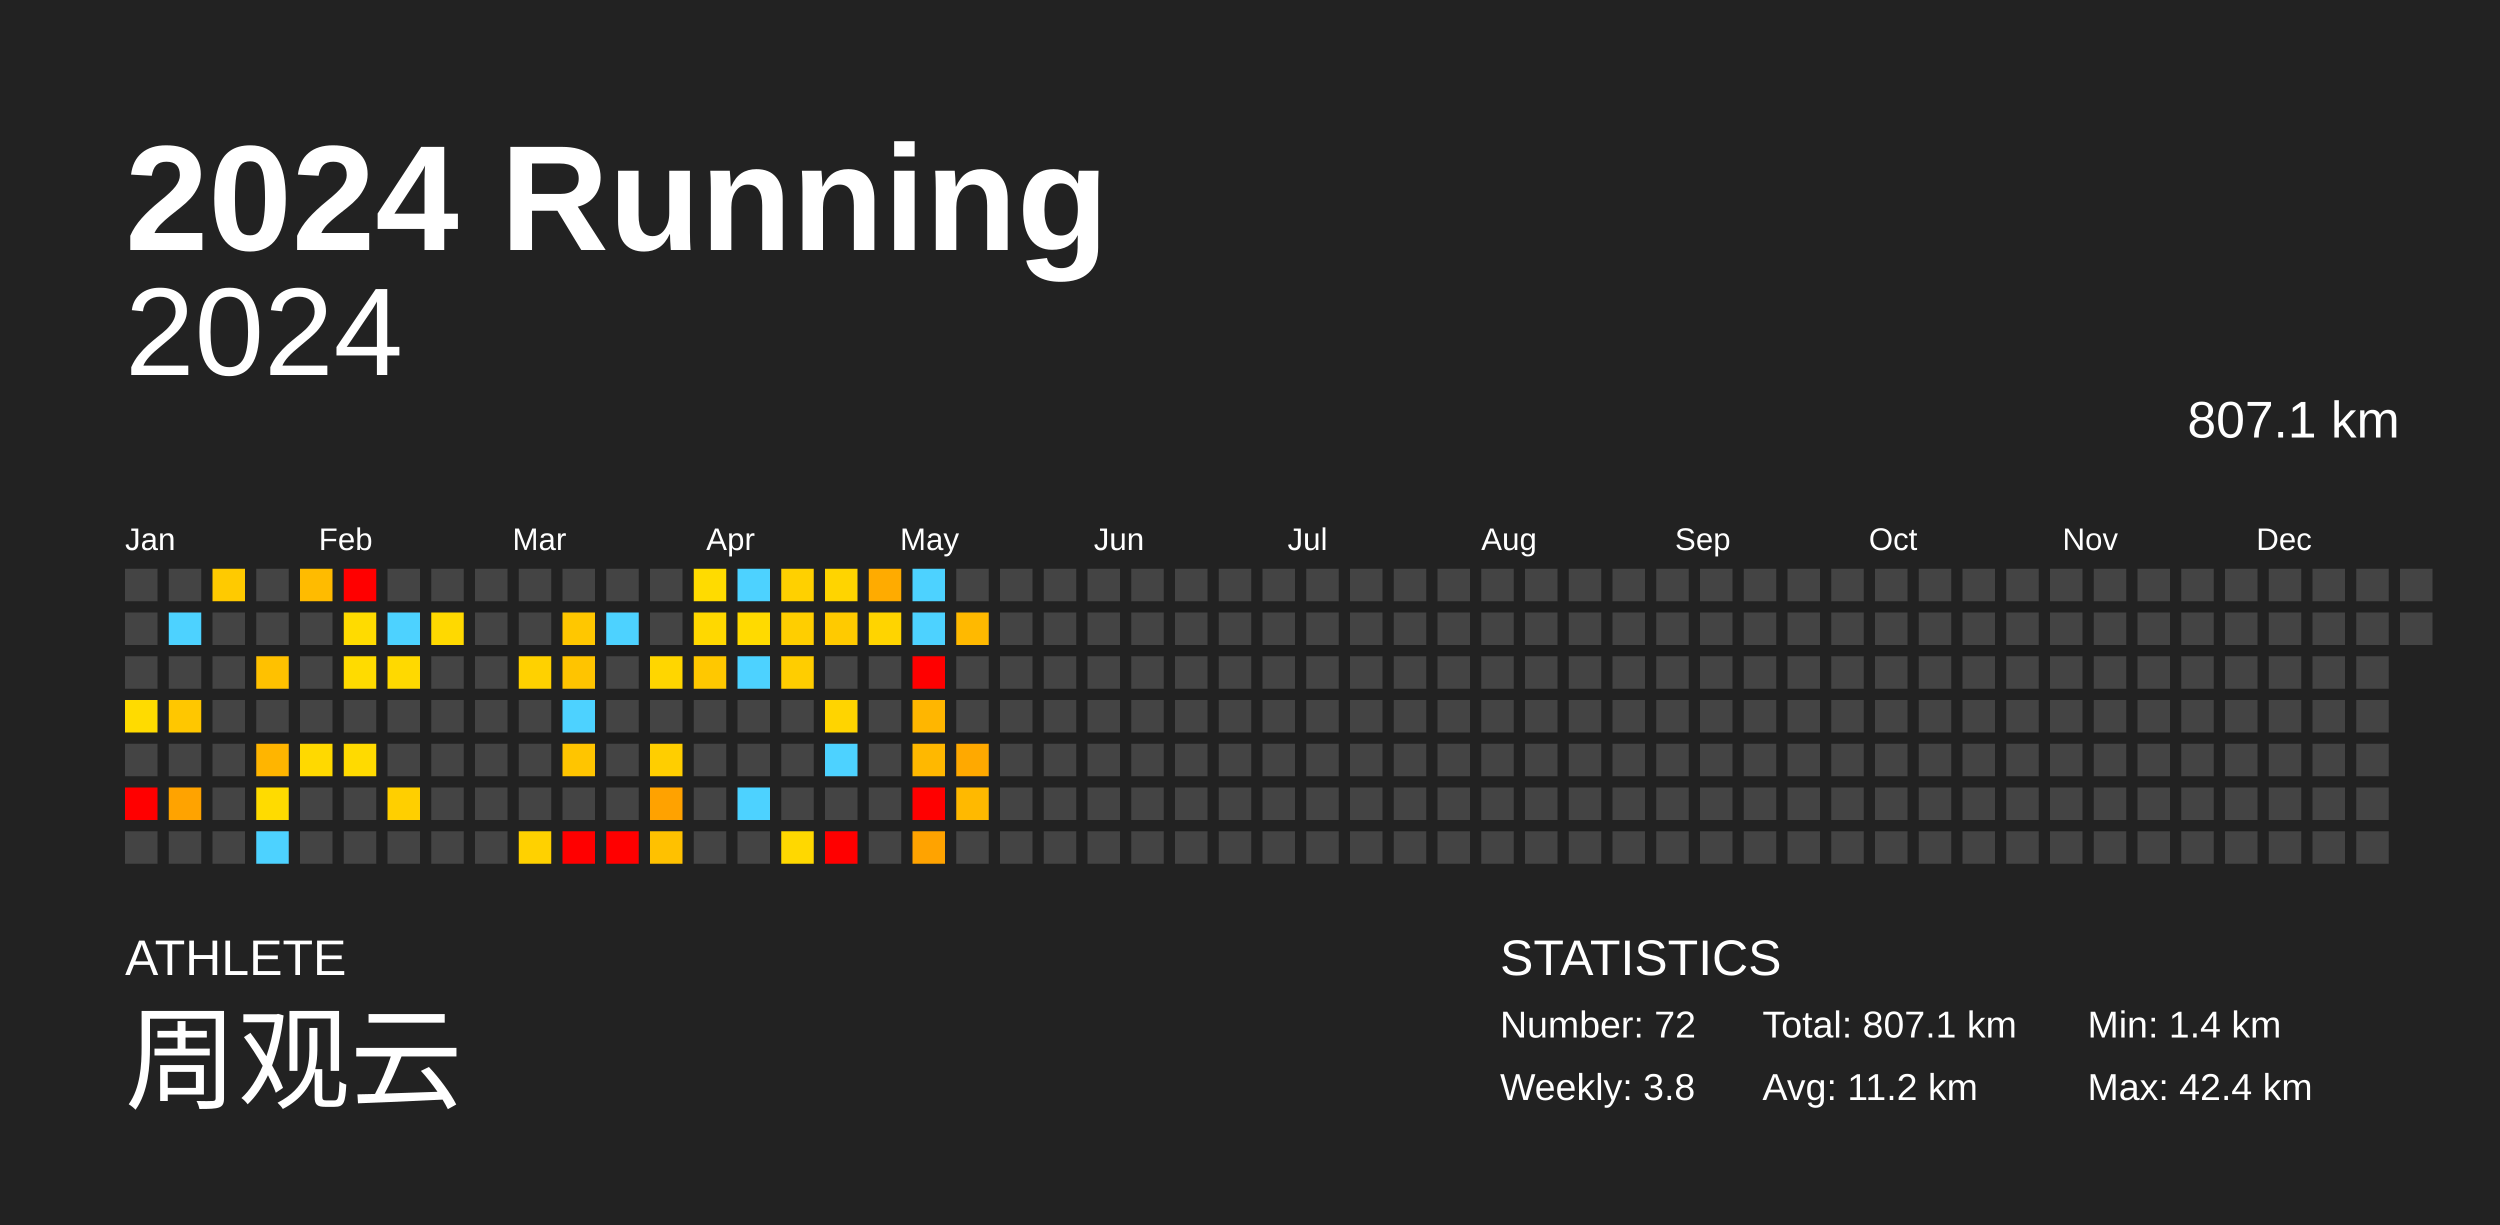
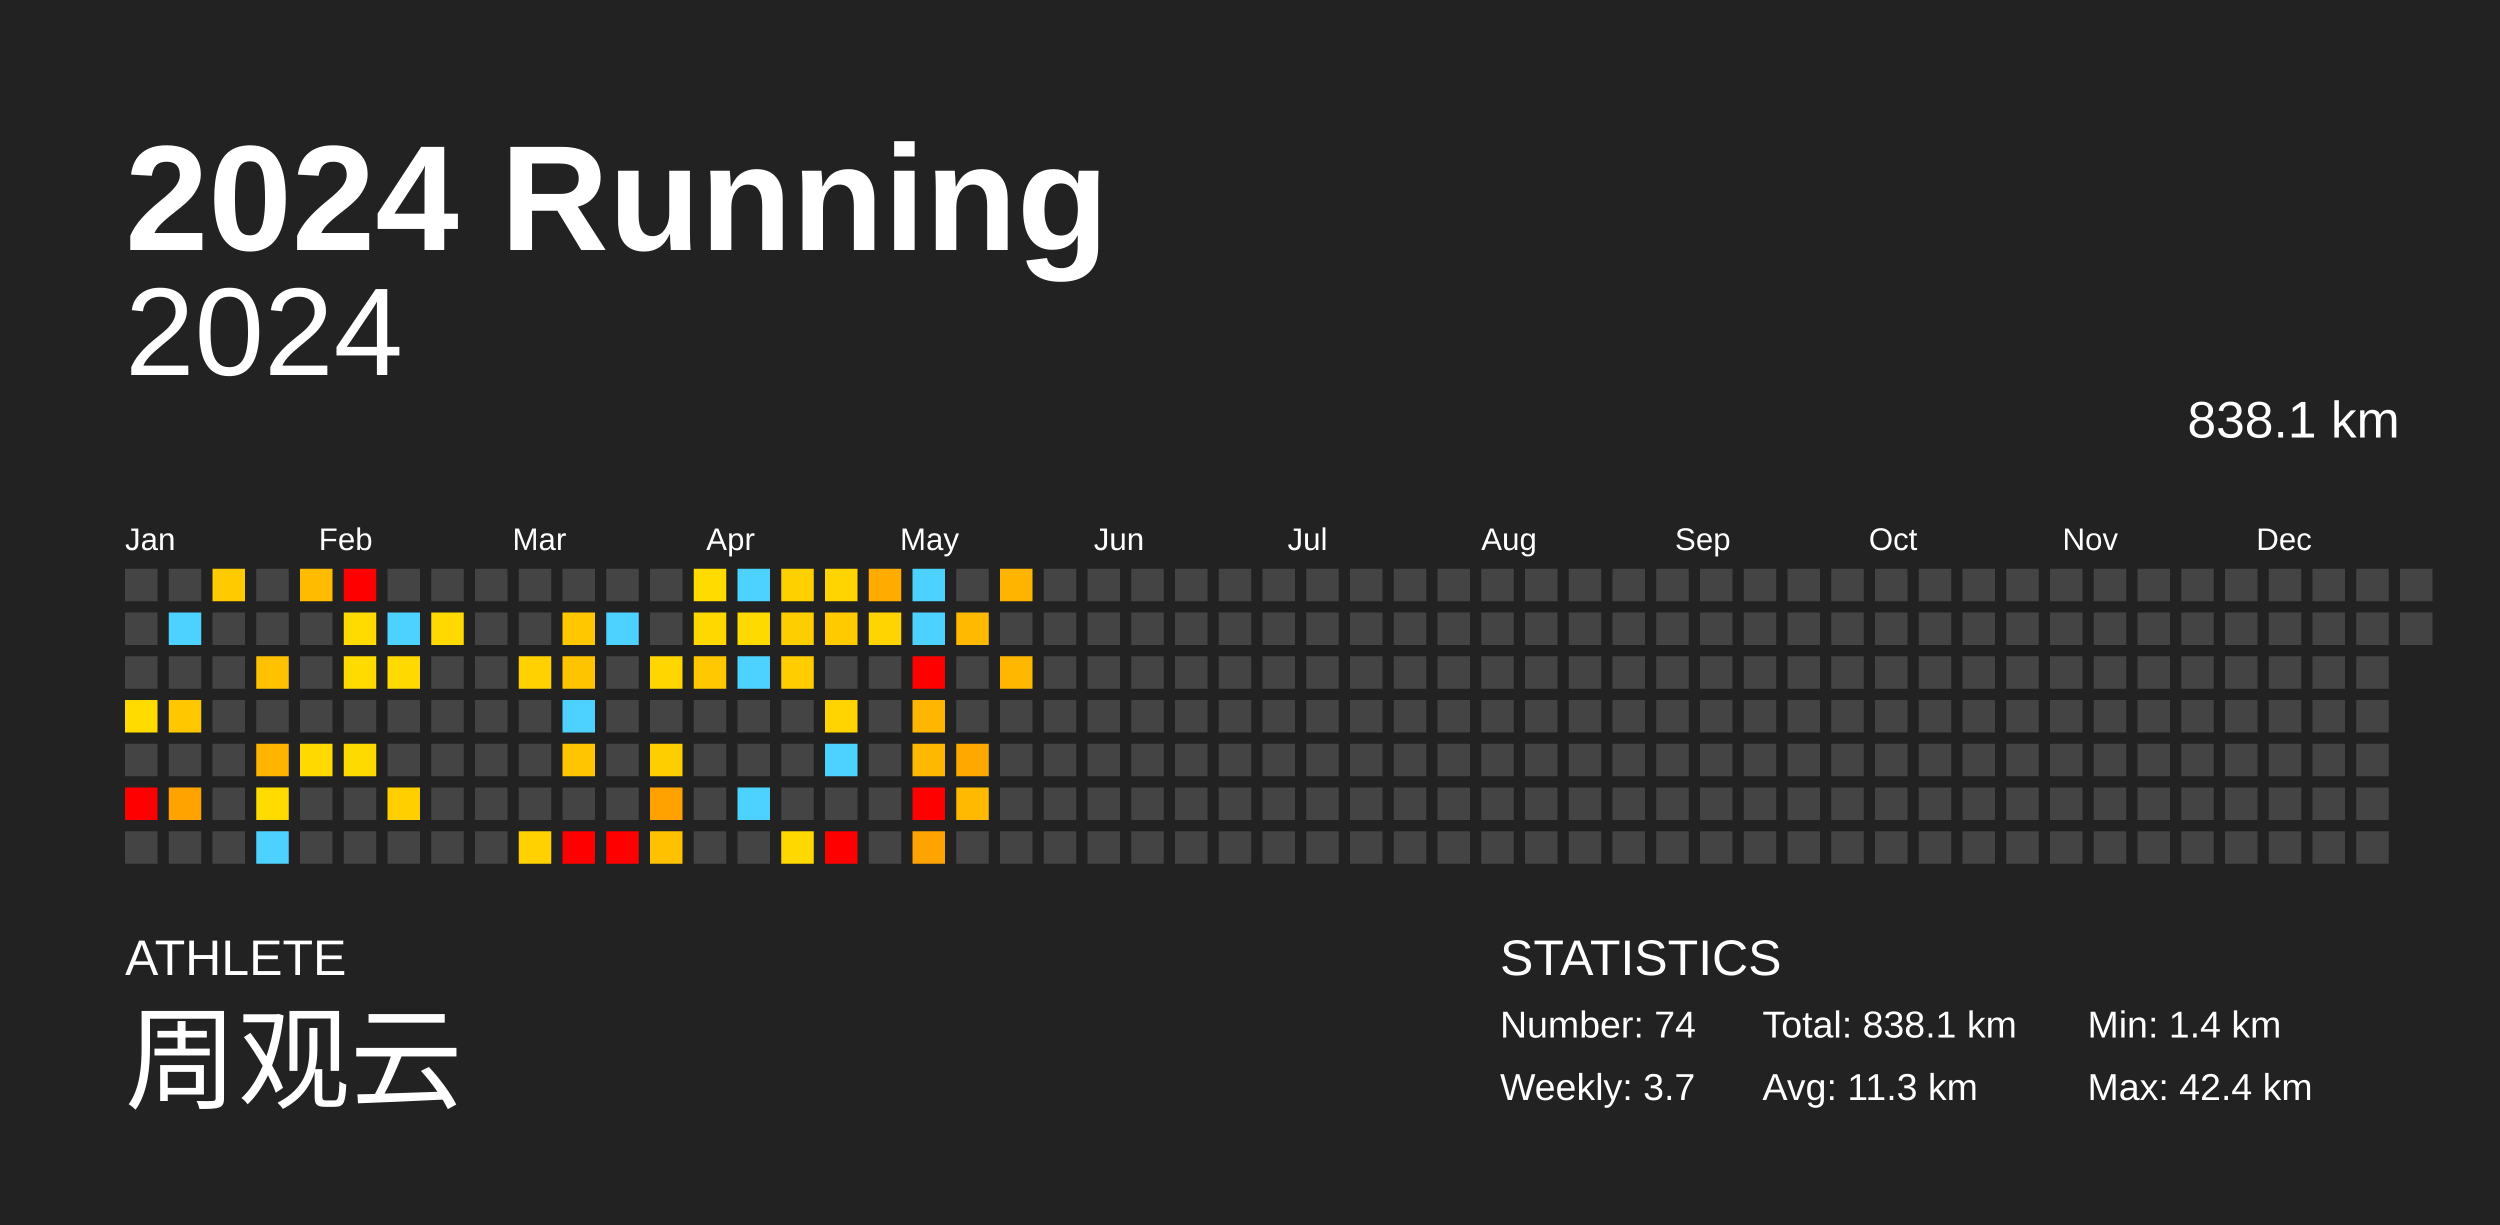
<svg xmlns="http://www.w3.org/2000/svg" baseProfile="full" height="98mm" version="1.1" viewBox="0,0,200,98" width="200mm">
  <defs />
  <rect fill="#222222" height="98" width="200" x="0" y="0" />
  <text fill="#FFFFFF" style="font-size:12px; font-family:Arial; font-weight:bold;" x="10" y="20">2024 Running</text>
  <text fill="#FFFFFF" style="font-size:4px; font-family:Arial" x="10" y="78">ATHLETE</text>
  <text fill="#FFFFFF" style="font-size:9px; font-family:Arial" x="10" y="88">周观云</text>
  <text fill="#FFFFFF" style="font-size:4px; font-family:Arial" x="120" y="78">STATISTICS</text>
-   <text fill="#FFFFFF" style="font-size:3px; font-family:Arial" x="120" y="83">Number: 72</text>
-   <text fill="#FFFFFF" style="font-size:3px; font-family:Arial" x="120" y="88">Weekly: 3.8</text>
-   <text fill="#FFFFFF" style="font-size:3px; font-family:Arial" x="141" y="83">Total: 807.1 km</text>
-   <text fill="#FFFFFF" style="font-size:3px; font-family:Arial" x="141" y="88">Avg: 11.2 km</text>
+   <text fill="#FFFFFF" style="font-size:3px; font-family:Arial" x="120" y="83">Number: 74</text>
+   <text fill="#FFFFFF" style="font-size:3px; font-family:Arial" x="120" y="88">Weekly: 3.7</text>
+   <text fill="#FFFFFF" style="font-size:3px; font-family:Arial" x="141" y="83">Total: 838.1 km</text>
+   <text fill="#FFFFFF" style="font-size:3px; font-family:Arial" x="141" y="88">Avg: 11.3 km</text>
  <text fill="#FFFFFF" style="font-size:3px; font-family:Arial" x="167" y="83">Min: 1.4 km</text>
  <text fill="#FFFFFF" style="font-size:3px; font-family:Arial" x="167" y="88">Max: 42.4 km</text>
  <text alignment-baseline="hanging" fill="#FFFFFF" style="font-size:10.0px; font-family:Arial;" x="10" y="30">2024</text>
-   <text alignment-baseline="hanging" fill="#FFFFFF" style="font-size:4.125px; font-family:Arial;" x="175" y="35">807.1 km</text>
+   <text alignment-baseline="hanging" fill="#FFFFFF" style="font-size:4.125px; font-family:Arial;" x="175" y="35">838.1 km</text>
  <text fill="#FFFFFF" style="font-size:2.5px; font-family:Arial" x="10.0" y="44">Jan</text>
  <text fill="#FFFFFF" style="font-size:2.5px; font-family:Arial" x="25.5" y="44">Feb</text>
  <text fill="#FFFFFF" style="font-size:2.5px; font-family:Arial" x="41.0" y="44">Mar</text>
  <text fill="#FFFFFF" style="font-size:2.5px; font-family:Arial" x="56.5" y="44">Apr</text>
  <text fill="#FFFFFF" style="font-size:2.5px; font-family:Arial" x="72.0" y="44">May</text>
  <text fill="#FFFFFF" style="font-size:2.5px; font-family:Arial" x="87.5" y="44">Jun</text>
  <text fill="#FFFFFF" style="font-size:2.5px; font-family:Arial" x="103.0" y="44">Jul</text>
  <text fill="#FFFFFF" style="font-size:2.5px; font-family:Arial" x="118.5" y="44">Aug</text>
  <text fill="#FFFFFF" style="font-size:2.5px; font-family:Arial" x="134.0" y="44">Sep</text>
  <text fill="#FFFFFF" style="font-size:2.5px; font-family:Arial" x="149.5" y="44">Oct</text>
  <text fill="#FFFFFF" style="font-size:2.5px; font-family:Arial" x="165.0" y="44">Nov</text>
  <text fill="#FFFFFF" style="font-size:2.5px; font-family:Arial" x="180.5" y="44">Dec</text>
  <rect fill="#444444" height="2.6" width="2.6" x="10.0" y="45.5" />
  <rect fill="#444444" height="2.6" width="2.6" x="10.0" y="49.0" />
  <rect fill="#444444" height="2.6" width="2.6" x="10.0" y="52.5" />
  <rect fill="#ffdb00" height="2.6" width="2.6" x="10.0" y="56.0" />
  <rect fill="#444444" height="2.6" width="2.6" x="10.0" y="59.5" />
  <rect fill="red" height="2.6" width="2.6" x="10.0" y="63.0" />
  <rect fill="#444444" height="2.6" width="2.6" x="10.0" y="66.5" />
  <rect fill="#444444" height="2.6" width="2.6" x="13.5" y="45.5" />
  <rect fill="#4dd2ff" height="2.6" width="2.6" x="13.5" y="49.0" />
  <rect fill="#444444" height="2.6" width="2.6" x="13.5" y="52.5" />
  <rect fill="#ffc700" height="2.6" width="2.6" x="13.5" y="56.0" />
  <rect fill="#444444" height="2.6" width="2.6" x="13.5" y="59.5" />
  <rect fill="#ffa300" height="2.6" width="2.6" x="13.5" y="63.0" />
  <rect fill="#444444" height="2.6" width="2.6" x="13.5" y="66.5" />
  <rect fill="#ffca00" height="2.6" width="2.6" x="17.0" y="45.5" />
  <rect fill="#444444" height="2.6" width="2.6" x="17.0" y="49.0" />
  <rect fill="#444444" height="2.6" width="2.6" x="17.0" y="52.5" />
  <rect fill="#444444" height="2.6" width="2.6" x="17.0" y="56.0" />
  <rect fill="#444444" height="2.6" width="2.6" x="17.0" y="59.5" />
  <rect fill="#444444" height="2.6" width="2.6" x="17.0" y="63.0" />
  <rect fill="#444444" height="2.6" width="2.6" x="17.0" y="66.5" />
  <rect fill="#444444" height="2.6" width="2.6" x="20.5" y="45.5" />
  <rect fill="#444444" height="2.6" width="2.6" x="20.5" y="49.0" />
  <rect fill="#ffc100" height="2.6" width="2.6" x="20.5" y="52.5" />
  <rect fill="#444444" height="2.6" width="2.6" x="20.5" y="56.0" />
  <rect fill="#ffb500" height="2.6" width="2.6" x="20.5" y="59.5" />
  <rect fill="#ffdb00" height="2.6" width="2.6" x="20.5" y="63.0" />
  <rect fill="#4dd2ff" height="2.6" width="2.6" x="20.5" y="66.5" />
  <rect fill="#ffbb00" height="2.6" width="2.6" x="24.0" y="45.5" />
  <rect fill="#444444" height="2.6" width="2.6" x="24.0" y="49.0" />
  <rect fill="#444444" height="2.6" width="2.6" x="24.0" y="52.5" />
  <rect fill="#444444" height="2.6" width="2.6" x="24.0" y="56.0" />
  <rect fill="#ffd900" height="2.6" width="2.6" x="24.0" y="59.5" />
  <rect fill="#444444" height="2.6" width="2.6" x="24.0" y="63.0" />
  <rect fill="#444444" height="2.6" width="2.6" x="24.0" y="66.5" />
  <rect fill="red" height="2.6" width="2.6" x="27.5" y="45.5" />
  <rect fill="#ffdb00" height="2.6" width="2.6" x="27.5" y="49.0" />
  <rect fill="#ffdb00" height="2.6" width="2.6" x="27.5" y="52.5" />
  <rect fill="#444444" height="2.6" width="2.6" x="27.5" y="56.0" />
  <rect fill="#ffda00" height="2.6" width="2.6" x="27.5" y="59.5" />
  <rect fill="#444444" height="2.6" width="2.6" x="27.5" y="63.0" />
  <rect fill="#444444" height="2.6" width="2.6" x="27.5" y="66.5" />
  <rect fill="#444444" height="2.6" width="2.6" x="31.0" y="45.5" />
  <rect fill="#4dd2ff" height="2.6" width="2.6" x="31.0" y="49.0" />
  <rect fill="#ffd900" height="2.6" width="2.6" x="31.0" y="52.5" />
  <rect fill="#444444" height="2.6" width="2.6" x="31.0" y="56.0" />
  <rect fill="#444444" height="2.6" width="2.6" x="31.0" y="59.5" />
  <rect fill="#ffcf00" height="2.6" width="2.6" x="31.0" y="63.0" />
  <rect fill="#444444" height="2.6" width="2.6" x="31.0" y="66.5" />
  <rect fill="#444444" height="2.6" width="2.6" x="34.5" y="45.5" />
  <rect fill="#ffd900" height="2.6" width="2.6" x="34.5" y="49.0" />
  <rect fill="#444444" height="2.6" width="2.6" x="34.5" y="52.5" />
  <rect fill="#444444" height="2.6" width="2.6" x="34.5" y="56.0" />
  <rect fill="#444444" height="2.6" width="2.6" x="34.5" y="59.5" />
  <rect fill="#444444" height="2.6" width="2.6" x="34.5" y="63.0" />
  <rect fill="#444444" height="2.6" width="2.6" x="34.5" y="66.5" />
  <rect fill="#444444" height="2.6" width="2.6" x="38.0" y="45.5" />
  <rect fill="#444444" height="2.6" width="2.6" x="38.0" y="49.0" />
  <rect fill="#444444" height="2.6" width="2.6" x="38.0" y="52.5" />
  <rect fill="#444444" height="2.6" width="2.6" x="38.0" y="56.0" />
  <rect fill="#444444" height="2.6" width="2.6" x="38.0" y="59.5" />
  <rect fill="#444444" height="2.6" width="2.6" x="38.0" y="63.0" />
  <rect fill="#444444" height="2.6" width="2.6" x="38.0" y="66.5" />
  <rect fill="#444444" height="2.6" width="2.6" x="41.5" y="45.5" />
  <rect fill="#444444" height="2.6" width="2.6" x="41.5" y="49.0" />
  <rect fill="#ffd100" height="2.6" width="2.6" x="41.5" y="52.5" />
  <rect fill="#444444" height="2.6" width="2.6" x="41.5" y="56.0" />
  <rect fill="#444444" height="2.6" width="2.6" x="41.5" y="59.5" />
  <rect fill="#444444" height="2.6" width="2.6" x="41.5" y="63.0" />
  <rect fill="#ffd100" height="2.6" width="2.6" x="41.5" y="66.5" />
  <rect fill="#444444" height="2.6" width="2.6" x="45.0" y="45.5" />
  <rect fill="#ffc700" height="2.6" width="2.6" x="45.0" y="49.0" />
  <rect fill="#ffc400" height="2.6" width="2.6" x="45.0" y="52.5" />
  <rect fill="#4dd2ff" height="2.6" width="2.6" x="45.0" y="56.0" />
  <rect fill="#ffc500" height="2.6" width="2.6" x="45.0" y="59.5" />
  <rect fill="#444444" height="2.6" width="2.6" x="45.0" y="63.0" />
  <rect fill="red" height="2.6" width="2.6" x="45.0" y="66.5" />
  <rect fill="#444444" height="2.6" width="2.6" x="48.5" y="45.5" />
  <rect fill="#4dd2ff" height="2.6" width="2.6" x="48.5" y="49.0" />
  <rect fill="#444444" height="2.6" width="2.6" x="48.5" y="52.5" />
  <rect fill="#444444" height="2.6" width="2.6" x="48.5" y="56.0" />
  <rect fill="#444444" height="2.6" width="2.6" x="48.5" y="59.5" />
  <rect fill="#444444" height="2.6" width="2.6" x="48.5" y="63.0" />
  <rect fill="red" height="2.6" width="2.6" x="48.5" y="66.5" />
  <rect fill="#444444" height="2.6" width="2.6" x="52.0" y="45.5" />
  <rect fill="#444444" height="2.6" width="2.6" x="52.0" y="49.0" />
  <rect fill="#ffd600" height="2.6" width="2.6" x="52.0" y="52.5" />
  <rect fill="#444444" height="2.6" width="2.6" x="52.0" y="56.0" />
  <rect fill="#ffce00" height="2.6" width="2.6" x="52.0" y="59.5" />
  <rect fill="#ffa200" height="2.6" width="2.6" x="52.0" y="63.0" />
  <rect fill="#ffc100" height="2.6" width="2.6" x="52.0" y="66.5" />
  <rect fill="#ffdb00" height="2.6" width="2.6" x="55.5" y="45.5" />
  <rect fill="#ffd800" height="2.6" width="2.6" x="55.5" y="49.0" />
  <rect fill="#ffc800" height="2.6" width="2.6" x="55.5" y="52.5" />
  <rect fill="#444444" height="2.6" width="2.6" x="55.5" y="56.0" />
  <rect fill="#444444" height="2.6" width="2.6" x="55.5" y="59.5" />
  <rect fill="#444444" height="2.6" width="2.6" x="55.5" y="63.0" />
  <rect fill="#444444" height="2.6" width="2.6" x="55.5" y="66.5" />
  <rect fill="#4dd2ff" height="2.6" width="2.6" x="59.0" y="45.5" />
  <rect fill="#ffda00" height="2.6" width="2.6" x="59.0" y="49.0" />
  <rect fill="#4dd2ff" height="2.6" width="2.6" x="59.0" y="52.5" />
  <rect fill="#444444" height="2.6" width="2.6" x="59.0" y="56.0" />
  <rect fill="#444444" height="2.6" width="2.6" x="59.0" y="59.5" />
  <rect fill="#4dd2ff" height="2.6" width="2.6" x="59.0" y="63.0" />
  <rect fill="#444444" height="2.6" width="2.6" x="59.0" y="66.5" />
  <rect fill="#ffd000" height="2.6" width="2.6" x="62.5" y="45.5" />
  <rect fill="#ffce00" height="2.6" width="2.6" x="62.5" y="49.0" />
  <rect fill="#ffcd00" height="2.6" width="2.6" x="62.5" y="52.5" />
  <rect fill="#444444" height="2.6" width="2.6" x="62.5" y="56.0" />
  <rect fill="#444444" height="2.6" width="2.6" x="62.5" y="59.5" />
  <rect fill="#444444" height="2.6" width="2.6" x="62.5" y="63.0" />
  <rect fill="#ffd800" height="2.6" width="2.6" x="62.5" y="66.5" />
  <rect fill="#ffd400" height="2.6" width="2.6" x="66.0" y="45.5" />
  <rect fill="#ffca00" height="2.6" width="2.6" x="66.0" y="49.0" />
  <rect fill="#444444" height="2.6" width="2.6" x="66.0" y="52.5" />
  <rect fill="#ffd400" height="2.6" width="2.6" x="66.0" y="56.0" />
  <rect fill="#4dd2ff" height="2.6" width="2.6" x="66.0" y="59.5" />
  <rect fill="#444444" height="2.6" width="2.6" x="66.0" y="63.0" />
  <rect fill="red" height="2.6" width="2.6" x="66.0" y="66.5" />
  <rect fill="#ffab00" height="2.6" width="2.6" x="69.5" y="45.5" />
  <rect fill="#ffd400" height="2.6" width="2.6" x="69.5" y="49.0" />
  <rect fill="#444444" height="2.6" width="2.6" x="69.5" y="52.5" />
  <rect fill="#444444" height="2.6" width="2.6" x="69.5" y="56.0" />
  <rect fill="#444444" height="2.6" width="2.6" x="69.5" y="59.5" />
  <rect fill="#444444" height="2.6" width="2.6" x="69.5" y="63.0" />
  <rect fill="#444444" height="2.6" width="2.6" x="69.5" y="66.5" />
  <rect fill="#4dd2ff" height="2.6" width="2.6" x="73.0" y="45.5" />
  <rect fill="#4dd2ff" height="2.6" width="2.6" x="73.0" y="49.0" />
  <rect fill="red" height="2.6" width="2.6" x="73.0" y="52.5" />
  <rect fill="#ffb600" height="2.6" width="2.6" x="73.0" y="56.0" />
  <rect fill="#ffb800" height="2.6" width="2.6" x="73.0" y="59.5" />
  <rect fill="red" height="2.6" width="2.6" x="73.0" y="63.0" />
  <rect fill="#ffa300" height="2.6" width="2.6" x="73.0" y="66.5" />
  <rect fill="#444444" height="2.6" width="2.6" x="76.5" y="45.5" />
  <rect fill="#ffb900" height="2.6" width="2.6" x="76.5" y="49.0" />
  <rect fill="#444444" height="2.6" width="2.6" x="76.5" y="52.5" />
  <rect fill="#444444" height="2.6" width="2.6" x="76.5" y="56.0" />
  <rect fill="#ffa900" height="2.6" width="2.6" x="76.5" y="59.5" />
  <rect fill="#ffb900" height="2.6" width="2.6" x="76.5" y="63.0" />
  <rect fill="#444444" height="2.6" width="2.6" x="76.5" y="66.5" />
-   <rect fill="#444444" height="2.6" width="2.6" x="80.0" y="45.5" />
+   <rect fill="#ffb500" height="2.6" width="2.6" x="80.0" y="45.5" />
  <rect fill="#444444" height="2.6" width="2.6" x="80.0" y="49.0" />
-   <rect fill="#444444" height="2.6" width="2.6" x="80.0" y="52.5" />
+   <rect fill="#ffb700" height="2.6" width="2.6" x="80.0" y="52.5" />
  <rect fill="#444444" height="2.6" width="2.6" x="80.0" y="56.0" />
  <rect fill="#444444" height="2.6" width="2.6" x="80.0" y="59.5" />
  <rect fill="#444444" height="2.6" width="2.6" x="80.0" y="63.0" />
  <rect fill="#444444" height="2.6" width="2.6" x="80.0" y="66.5" />
  <rect fill="#444444" height="2.6" width="2.6" x="83.5" y="45.5" />
  <rect fill="#444444" height="2.6" width="2.6" x="83.5" y="49.0" />
  <rect fill="#444444" height="2.6" width="2.6" x="83.5" y="52.5" />
  <rect fill="#444444" height="2.6" width="2.6" x="83.5" y="56.0" />
  <rect fill="#444444" height="2.6" width="2.6" x="83.5" y="59.5" />
  <rect fill="#444444" height="2.6" width="2.6" x="83.5" y="63.0" />
  <rect fill="#444444" height="2.6" width="2.6" x="83.5" y="66.5" />
  <rect fill="#444444" height="2.6" width="2.6" x="87.0" y="45.5" />
  <rect fill="#444444" height="2.6" width="2.6" x="87.0" y="49.0" />
  <rect fill="#444444" height="2.6" width="2.6" x="87.0" y="52.5" />
  <rect fill="#444444" height="2.6" width="2.6" x="87.0" y="56.0" />
  <rect fill="#444444" height="2.6" width="2.6" x="87.0" y="59.5" />
  <rect fill="#444444" height="2.6" width="2.6" x="87.0" y="63.0" />
  <rect fill="#444444" height="2.6" width="2.6" x="87.0" y="66.5" />
  <rect fill="#444444" height="2.6" width="2.6" x="90.5" y="45.5" />
  <rect fill="#444444" height="2.6" width="2.6" x="90.5" y="49.0" />
  <rect fill="#444444" height="2.6" width="2.6" x="90.5" y="52.5" />
  <rect fill="#444444" height="2.6" width="2.6" x="90.5" y="56.0" />
  <rect fill="#444444" height="2.6" width="2.6" x="90.5" y="59.5" />
  <rect fill="#444444" height="2.6" width="2.6" x="90.5" y="63.0" />
  <rect fill="#444444" height="2.6" width="2.6" x="90.5" y="66.5" />
  <rect fill="#444444" height="2.6" width="2.6" x="94.0" y="45.5" />
  <rect fill="#444444" height="2.6" width="2.6" x="94.0" y="49.0" />
  <rect fill="#444444" height="2.6" width="2.6" x="94.0" y="52.5" />
  <rect fill="#444444" height="2.6" width="2.6" x="94.0" y="56.0" />
  <rect fill="#444444" height="2.6" width="2.6" x="94.0" y="59.5" />
  <rect fill="#444444" height="2.6" width="2.6" x="94.0" y="63.0" />
  <rect fill="#444444" height="2.6" width="2.6" x="94.0" y="66.5" />
  <rect fill="#444444" height="2.6" width="2.6" x="97.5" y="45.5" />
  <rect fill="#444444" height="2.6" width="2.6" x="97.5" y="49.0" />
  <rect fill="#444444" height="2.6" width="2.6" x="97.5" y="52.5" />
  <rect fill="#444444" height="2.6" width="2.6" x="97.5" y="56.0" />
  <rect fill="#444444" height="2.6" width="2.6" x="97.5" y="59.5" />
  <rect fill="#444444" height="2.6" width="2.6" x="97.5" y="63.0" />
  <rect fill="#444444" height="2.6" width="2.6" x="97.5" y="66.5" />
  <rect fill="#444444" height="2.6" width="2.6" x="101.0" y="45.5" />
  <rect fill="#444444" height="2.6" width="2.6" x="101.0" y="49.0" />
  <rect fill="#444444" height="2.6" width="2.6" x="101.0" y="52.5" />
  <rect fill="#444444" height="2.6" width="2.6" x="101.0" y="56.0" />
  <rect fill="#444444" height="2.6" width="2.6" x="101.0" y="59.5" />
  <rect fill="#444444" height="2.6" width="2.6" x="101.0" y="63.0" />
  <rect fill="#444444" height="2.6" width="2.6" x="101.0" y="66.5" />
  <rect fill="#444444" height="2.6" width="2.6" x="104.5" y="45.5" />
  <rect fill="#444444" height="2.6" width="2.6" x="104.5" y="49.0" />
  <rect fill="#444444" height="2.6" width="2.6" x="104.5" y="52.5" />
  <rect fill="#444444" height="2.6" width="2.6" x="104.5" y="56.0" />
  <rect fill="#444444" height="2.6" width="2.6" x="104.5" y="59.5" />
  <rect fill="#444444" height="2.6" width="2.6" x="104.5" y="63.0" />
  <rect fill="#444444" height="2.6" width="2.6" x="104.5" y="66.5" />
  <rect fill="#444444" height="2.6" width="2.6" x="108.0" y="45.5" />
  <rect fill="#444444" height="2.6" width="2.6" x="108.0" y="49.0" />
  <rect fill="#444444" height="2.6" width="2.6" x="108.0" y="52.5" />
  <rect fill="#444444" height="2.6" width="2.6" x="108.0" y="56.0" />
  <rect fill="#444444" height="2.6" width="2.6" x="108.0" y="59.5" />
  <rect fill="#444444" height="2.6" width="2.6" x="108.0" y="63.0" />
  <rect fill="#444444" height="2.6" width="2.6" x="108.0" y="66.5" />
  <rect fill="#444444" height="2.6" width="2.6" x="111.5" y="45.5" />
  <rect fill="#444444" height="2.6" width="2.6" x="111.5" y="49.0" />
  <rect fill="#444444" height="2.6" width="2.6" x="111.5" y="52.5" />
  <rect fill="#444444" height="2.6" width="2.6" x="111.5" y="56.0" />
  <rect fill="#444444" height="2.6" width="2.6" x="111.5" y="59.5" />
  <rect fill="#444444" height="2.6" width="2.6" x="111.5" y="63.0" />
  <rect fill="#444444" height="2.6" width="2.6" x="111.5" y="66.5" />
  <rect fill="#444444" height="2.6" width="2.6" x="115.0" y="45.5" />
  <rect fill="#444444" height="2.6" width="2.6" x="115.0" y="49.0" />
  <rect fill="#444444" height="2.6" width="2.6" x="115.0" y="52.5" />
  <rect fill="#444444" height="2.6" width="2.6" x="115.0" y="56.0" />
  <rect fill="#444444" height="2.6" width="2.6" x="115.0" y="59.5" />
  <rect fill="#444444" height="2.6" width="2.6" x="115.0" y="63.0" />
  <rect fill="#444444" height="2.6" width="2.6" x="115.0" y="66.5" />
  <rect fill="#444444" height="2.6" width="2.6" x="118.5" y="45.5" />
  <rect fill="#444444" height="2.6" width="2.6" x="118.5" y="49.0" />
  <rect fill="#444444" height="2.6" width="2.6" x="118.5" y="52.5" />
  <rect fill="#444444" height="2.6" width="2.6" x="118.5" y="56.0" />
  <rect fill="#444444" height="2.6" width="2.6" x="118.5" y="59.5" />
  <rect fill="#444444" height="2.6" width="2.6" x="118.5" y="63.0" />
  <rect fill="#444444" height="2.6" width="2.6" x="118.5" y="66.5" />
  <rect fill="#444444" height="2.6" width="2.6" x="122.0" y="45.5" />
  <rect fill="#444444" height="2.6" width="2.6" x="122.0" y="49.0" />
  <rect fill="#444444" height="2.6" width="2.6" x="122.0" y="52.5" />
  <rect fill="#444444" height="2.6" width="2.6" x="122.0" y="56.0" />
  <rect fill="#444444" height="2.6" width="2.6" x="122.0" y="59.5" />
  <rect fill="#444444" height="2.6" width="2.6" x="122.0" y="63.0" />
  <rect fill="#444444" height="2.6" width="2.6" x="122.0" y="66.5" />
  <rect fill="#444444" height="2.6" width="2.6" x="125.5" y="45.5" />
  <rect fill="#444444" height="2.6" width="2.6" x="125.5" y="49.0" />
  <rect fill="#444444" height="2.6" width="2.6" x="125.5" y="52.5" />
  <rect fill="#444444" height="2.6" width="2.6" x="125.5" y="56.0" />
  <rect fill="#444444" height="2.6" width="2.6" x="125.5" y="59.5" />
  <rect fill="#444444" height="2.6" width="2.6" x="125.5" y="63.0" />
  <rect fill="#444444" height="2.6" width="2.6" x="125.5" y="66.5" />
  <rect fill="#444444" height="2.6" width="2.6" x="129.0" y="45.5" />
  <rect fill="#444444" height="2.6" width="2.6" x="129.0" y="49.0" />
  <rect fill="#444444" height="2.6" width="2.6" x="129.0" y="52.5" />
  <rect fill="#444444" height="2.6" width="2.6" x="129.0" y="56.0" />
  <rect fill="#444444" height="2.6" width="2.6" x="129.0" y="59.5" />
  <rect fill="#444444" height="2.6" width="2.6" x="129.0" y="63.0" />
  <rect fill="#444444" height="2.6" width="2.6" x="129.0" y="66.5" />
  <rect fill="#444444" height="2.6" width="2.6" x="132.5" y="45.5" />
  <rect fill="#444444" height="2.6" width="2.6" x="132.5" y="49.0" />
  <rect fill="#444444" height="2.6" width="2.6" x="132.5" y="52.5" />
  <rect fill="#444444" height="2.6" width="2.6" x="132.5" y="56.0" />
  <rect fill="#444444" height="2.6" width="2.6" x="132.5" y="59.5" />
  <rect fill="#444444" height="2.6" width="2.6" x="132.5" y="63.0" />
  <rect fill="#444444" height="2.6" width="2.6" x="132.5" y="66.5" />
  <rect fill="#444444" height="2.6" width="2.6" x="136.0" y="45.5" />
  <rect fill="#444444" height="2.6" width="2.6" x="136.0" y="49.0" />
  <rect fill="#444444" height="2.6" width="2.6" x="136.0" y="52.5" />
  <rect fill="#444444" height="2.6" width="2.6" x="136.0" y="56.0" />
  <rect fill="#444444" height="2.6" width="2.6" x="136.0" y="59.5" />
  <rect fill="#444444" height="2.6" width="2.6" x="136.0" y="63.0" />
  <rect fill="#444444" height="2.6" width="2.6" x="136.0" y="66.5" />
  <rect fill="#444444" height="2.6" width="2.6" x="139.5" y="45.5" />
  <rect fill="#444444" height="2.6" width="2.6" x="139.5" y="49.0" />
  <rect fill="#444444" height="2.6" width="2.6" x="139.5" y="52.5" />
  <rect fill="#444444" height="2.6" width="2.6" x="139.5" y="56.0" />
  <rect fill="#444444" height="2.6" width="2.6" x="139.5" y="59.5" />
  <rect fill="#444444" height="2.6" width="2.6" x="139.5" y="63.0" />
  <rect fill="#444444" height="2.6" width="2.6" x="139.5" y="66.5" />
  <rect fill="#444444" height="2.6" width="2.6" x="143.0" y="45.5" />
  <rect fill="#444444" height="2.6" width="2.6" x="143.0" y="49.0" />
  <rect fill="#444444" height="2.6" width="2.6" x="143.0" y="52.5" />
  <rect fill="#444444" height="2.6" width="2.6" x="143.0" y="56.0" />
  <rect fill="#444444" height="2.6" width="2.6" x="143.0" y="59.5" />
  <rect fill="#444444" height="2.6" width="2.6" x="143.0" y="63.0" />
  <rect fill="#444444" height="2.6" width="2.6" x="143.0" y="66.5" />
  <rect fill="#444444" height="2.6" width="2.6" x="146.5" y="45.5" />
  <rect fill="#444444" height="2.6" width="2.6" x="146.5" y="49.0" />
  <rect fill="#444444" height="2.6" width="2.6" x="146.5" y="52.5" />
  <rect fill="#444444" height="2.6" width="2.6" x="146.5" y="56.0" />
  <rect fill="#444444" height="2.6" width="2.6" x="146.5" y="59.5" />
  <rect fill="#444444" height="2.6" width="2.6" x="146.5" y="63.0" />
  <rect fill="#444444" height="2.6" width="2.6" x="146.5" y="66.5" />
  <rect fill="#444444" height="2.6" width="2.6" x="150.0" y="45.5" />
  <rect fill="#444444" height="2.6" width="2.6" x="150.0" y="49.0" />
  <rect fill="#444444" height="2.6" width="2.6" x="150.0" y="52.5" />
  <rect fill="#444444" height="2.6" width="2.6" x="150.0" y="56.0" />
  <rect fill="#444444" height="2.6" width="2.6" x="150.0" y="59.5" />
  <rect fill="#444444" height="2.6" width="2.6" x="150.0" y="63.0" />
  <rect fill="#444444" height="2.6" width="2.6" x="150.0" y="66.5" />
  <rect fill="#444444" height="2.6" width="2.6" x="153.5" y="45.5" />
  <rect fill="#444444" height="2.6" width="2.6" x="153.5" y="49.0" />
  <rect fill="#444444" height="2.6" width="2.6" x="153.5" y="52.5" />
  <rect fill="#444444" height="2.6" width="2.6" x="153.5" y="56.0" />
  <rect fill="#444444" height="2.6" width="2.6" x="153.5" y="59.5" />
  <rect fill="#444444" height="2.6" width="2.6" x="153.5" y="63.0" />
  <rect fill="#444444" height="2.6" width="2.6" x="153.5" y="66.5" />
  <rect fill="#444444" height="2.6" width="2.6" x="157.0" y="45.5" />
  <rect fill="#444444" height="2.6" width="2.6" x="157.0" y="49.0" />
  <rect fill="#444444" height="2.6" width="2.6" x="157.0" y="52.5" />
  <rect fill="#444444" height="2.6" width="2.6" x="157.0" y="56.0" />
  <rect fill="#444444" height="2.6" width="2.6" x="157.0" y="59.5" />
  <rect fill="#444444" height="2.6" width="2.6" x="157.0" y="63.0" />
  <rect fill="#444444" height="2.6" width="2.6" x="157.0" y="66.5" />
  <rect fill="#444444" height="2.6" width="2.6" x="160.5" y="45.5" />
  <rect fill="#444444" height="2.6" width="2.6" x="160.5" y="49.0" />
  <rect fill="#444444" height="2.6" width="2.6" x="160.5" y="52.5" />
  <rect fill="#444444" height="2.6" width="2.6" x="160.5" y="56.0" />
  <rect fill="#444444" height="2.6" width="2.6" x="160.5" y="59.5" />
  <rect fill="#444444" height="2.6" width="2.6" x="160.5" y="63.0" />
  <rect fill="#444444" height="2.6" width="2.6" x="160.5" y="66.5" />
  <rect fill="#444444" height="2.6" width="2.6" x="164.0" y="45.5" />
  <rect fill="#444444" height="2.6" width="2.6" x="164.0" y="49.0" />
  <rect fill="#444444" height="2.6" width="2.6" x="164.0" y="52.5" />
  <rect fill="#444444" height="2.6" width="2.6" x="164.0" y="56.0" />
  <rect fill="#444444" height="2.6" width="2.6" x="164.0" y="59.5" />
  <rect fill="#444444" height="2.6" width="2.6" x="164.0" y="63.0" />
  <rect fill="#444444" height="2.6" width="2.6" x="164.0" y="66.5" />
  <rect fill="#444444" height="2.6" width="2.6" x="167.5" y="45.5" />
  <rect fill="#444444" height="2.6" width="2.6" x="167.5" y="49.0" />
  <rect fill="#444444" height="2.6" width="2.6" x="167.5" y="52.5" />
  <rect fill="#444444" height="2.6" width="2.6" x="167.5" y="56.0" />
  <rect fill="#444444" height="2.6" width="2.6" x="167.5" y="59.5" />
  <rect fill="#444444" height="2.6" width="2.6" x="167.5" y="63.0" />
  <rect fill="#444444" height="2.6" width="2.6" x="167.5" y="66.5" />
  <rect fill="#444444" height="2.6" width="2.6" x="171.0" y="45.5" />
  <rect fill="#444444" height="2.6" width="2.6" x="171.0" y="49.0" />
  <rect fill="#444444" height="2.6" width="2.6" x="171.0" y="52.5" />
  <rect fill="#444444" height="2.6" width="2.6" x="171.0" y="56.0" />
  <rect fill="#444444" height="2.6" width="2.6" x="171.0" y="59.5" />
  <rect fill="#444444" height="2.6" width="2.6" x="171.0" y="63.0" />
  <rect fill="#444444" height="2.6" width="2.6" x="171.0" y="66.5" />
  <rect fill="#444444" height="2.6" width="2.6" x="174.5" y="45.5" />
  <rect fill="#444444" height="2.6" width="2.6" x="174.5" y="49.0" />
  <rect fill="#444444" height="2.6" width="2.6" x="174.5" y="52.5" />
  <rect fill="#444444" height="2.6" width="2.6" x="174.5" y="56.0" />
  <rect fill="#444444" height="2.6" width="2.6" x="174.5" y="59.5" />
  <rect fill="#444444" height="2.6" width="2.6" x="174.5" y="63.0" />
  <rect fill="#444444" height="2.6" width="2.6" x="174.5" y="66.5" />
  <rect fill="#444444" height="2.6" width="2.6" x="178.0" y="45.5" />
  <rect fill="#444444" height="2.6" width="2.6" x="178.0" y="49.0" />
  <rect fill="#444444" height="2.6" width="2.6" x="178.0" y="52.5" />
  <rect fill="#444444" height="2.6" width="2.6" x="178.0" y="56.0" />
  <rect fill="#444444" height="2.6" width="2.6" x="178.0" y="59.5" />
  <rect fill="#444444" height="2.6" width="2.6" x="178.0" y="63.0" />
  <rect fill="#444444" height="2.6" width="2.6" x="178.0" y="66.5" />
  <rect fill="#444444" height="2.6" width="2.6" x="181.5" y="45.5" />
  <rect fill="#444444" height="2.6" width="2.6" x="181.5" y="49.0" />
  <rect fill="#444444" height="2.6" width="2.6" x="181.5" y="52.5" />
  <rect fill="#444444" height="2.6" width="2.6" x="181.5" y="56.0" />
  <rect fill="#444444" height="2.6" width="2.6" x="181.5" y="59.5" />
  <rect fill="#444444" height="2.6" width="2.6" x="181.5" y="63.0" />
  <rect fill="#444444" height="2.6" width="2.6" x="181.5" y="66.5" />
  <rect fill="#444444" height="2.6" width="2.6" x="185.0" y="45.5" />
  <rect fill="#444444" height="2.6" width="2.6" x="185.0" y="49.0" />
  <rect fill="#444444" height="2.6" width="2.6" x="185.0" y="52.5" />
  <rect fill="#444444" height="2.6" width="2.6" x="185.0" y="56.0" />
  <rect fill="#444444" height="2.6" width="2.6" x="185.0" y="59.5" />
  <rect fill="#444444" height="2.6" width="2.6" x="185.0" y="63.0" />
  <rect fill="#444444" height="2.6" width="2.6" x="185.0" y="66.5" />
  <rect fill="#444444" height="2.6" width="2.6" x="188.5" y="45.5" />
  <rect fill="#444444" height="2.6" width="2.6" x="188.5" y="49.0" />
  <rect fill="#444444" height="2.6" width="2.6" x="188.5" y="52.5" />
  <rect fill="#444444" height="2.6" width="2.6" x="188.5" y="56.0" />
  <rect fill="#444444" height="2.6" width="2.6" x="188.5" y="59.5" />
  <rect fill="#444444" height="2.6" width="2.6" x="188.5" y="63.0" />
  <rect fill="#444444" height="2.6" width="2.6" x="188.5" y="66.5" />
  <rect fill="#444444" height="2.6" width="2.6" x="192.0" y="45.5" />
  <rect fill="#444444" height="2.6" width="2.6" x="192.0" y="49.0" />
</svg>
